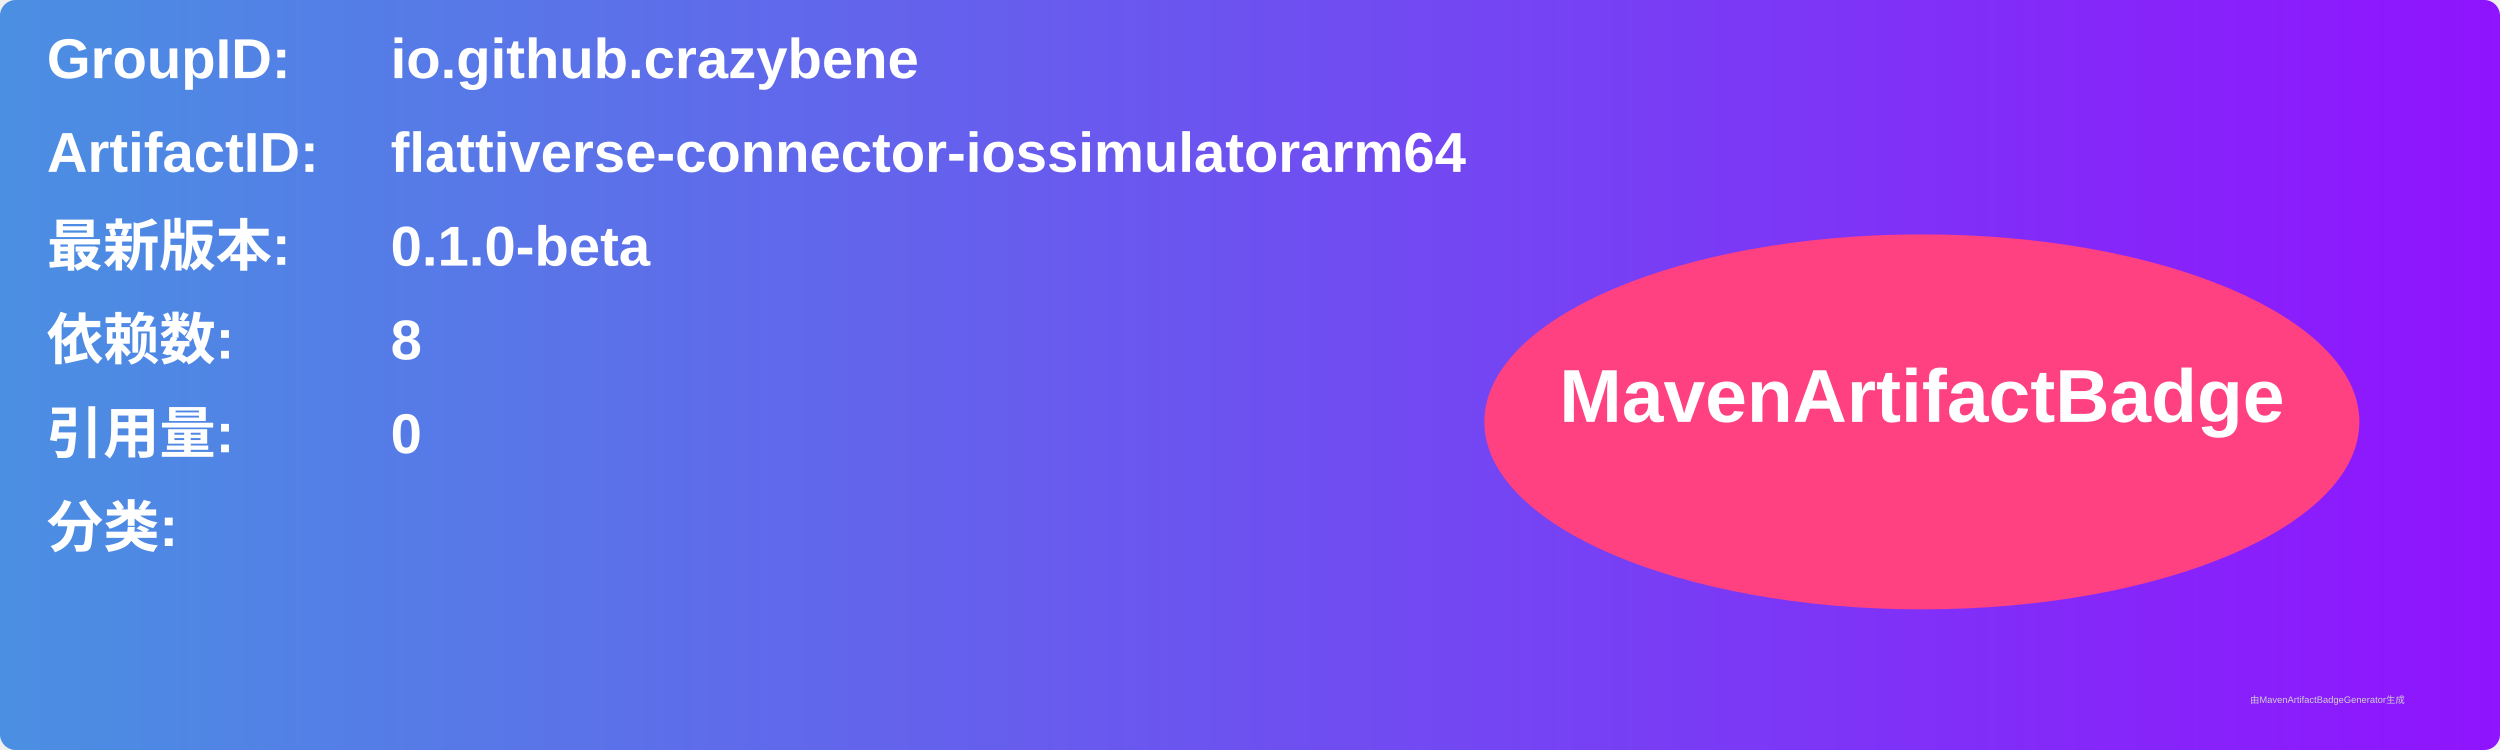
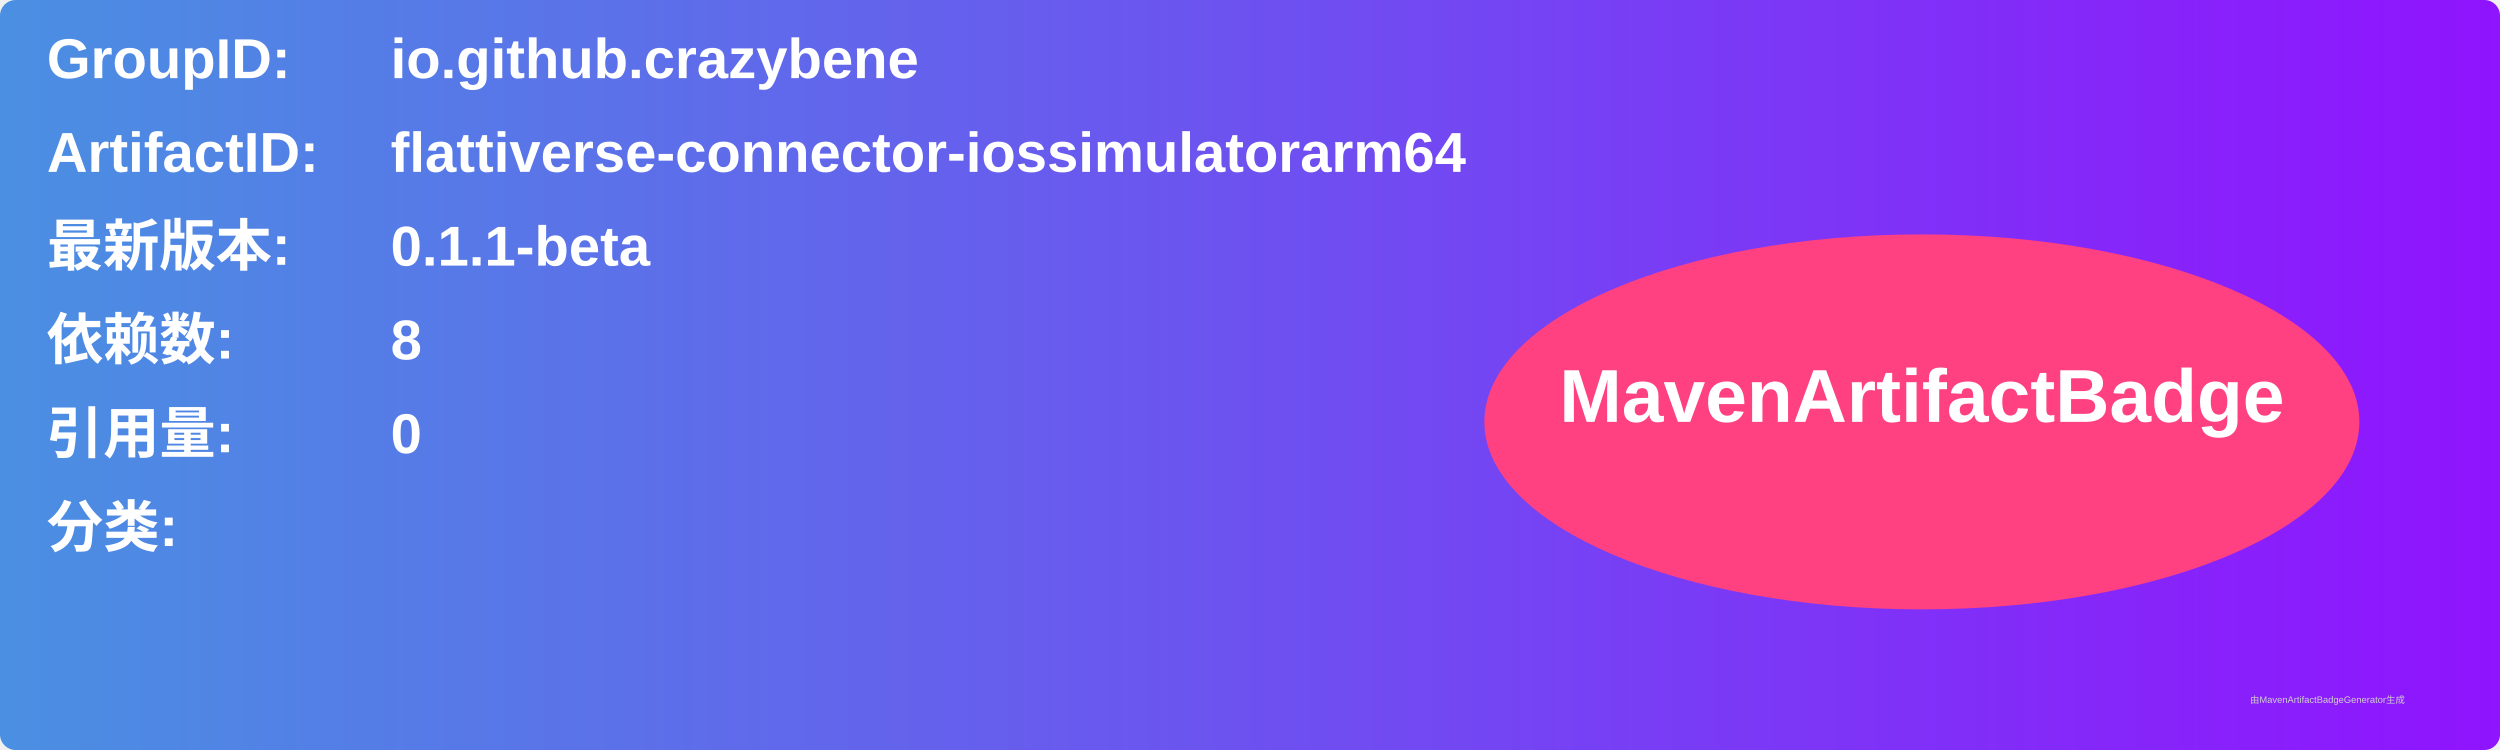
<svg xmlns="http://www.w3.org/2000/svg" width="800" height="240" viewBox="0 0 800 240">
  <linearGradient id="grad" x1="0%" y1="0%" x2="100%" y2="0%">
    <stop offset="0%" stop-color="#4a90e2" />
    <stop offset="100%" stop-color="#9013fe" />
  </linearGradient>
  <rect width="100%" height="100%" rx="5" ry="5" fill="url(#grad)" />
  <g transform="translate(15, 15)">
    <text x="0" y="10" font-family="Arial" font-size="18" fill="white" font-weight="bold" width="260">GroupID:</text>
    <text x="110" y="10" font-family="Arial" font-size="18" fill="white" font-weight="bold" width="460">io.github.crazybene</text>
    <text x="0" y="40" font-family="Arial" font-size="18" fill="white" font-weight="bold" width="260">ArtifactID:</text>
    <text x="110" y="40" font-family="Arial" font-size="18" fill="white" font-weight="bold" width="460">flattiverse-connector-iossimulatorarm64</text>
    <text x="0" y="70" font-family="Arial" font-size="18" fill="white" font-weight="bold">最新版本:</text>
    <text x="110" y="70" font-family="Arial" font-size="18" fill="white" font-weight="bold">
-       <tspan font-weight="bold">0.1.0-beta</tspan>
+       <tspan font-weight="bold">0.1.1-beta</tspan>
    </text>
    <text x="0" y="100" font-family="Arial" font-size="18" fill="white" font-weight="bold">依赖数: </text>
    <text x="110" y="100" font-family="Arial" font-size="18" fill="white">
      <tspan font-weight="bold">8</tspan>
    </text>
    <text x="0" y="130" font-family="Arial" font-size="18" fill="white" font-weight="bold">引用量: </text>
    <text x="110" y="130" font-family="Arial" font-size="18" fill="white">
      <tspan font-weight="bold">0</tspan>
    </text>
    <text x="0" y="160" font-family="Arial" font-size="18" fill="white" font-weight="bold">分类:</text>
    <text x="10" y="190" font-family="Arial" font-size="10" fill="white">
      <tspan font-weight="bold" />
    </text>
    <ellipse cx="600" cy="120" rx="140" ry="60" fill="#ff4081" />
    <text x="600" y="120" text-anchor="middle" font-family="Arial" font-size="24" fill="white" font-weight="bold">MavenArtifactBadge</text>
  </g>
  <text x="720" y="225" font-family="Arial" font-size="3" fill="#d0d0d0">由MavenArtifactBadgeGenerator生成</text>
</svg>
